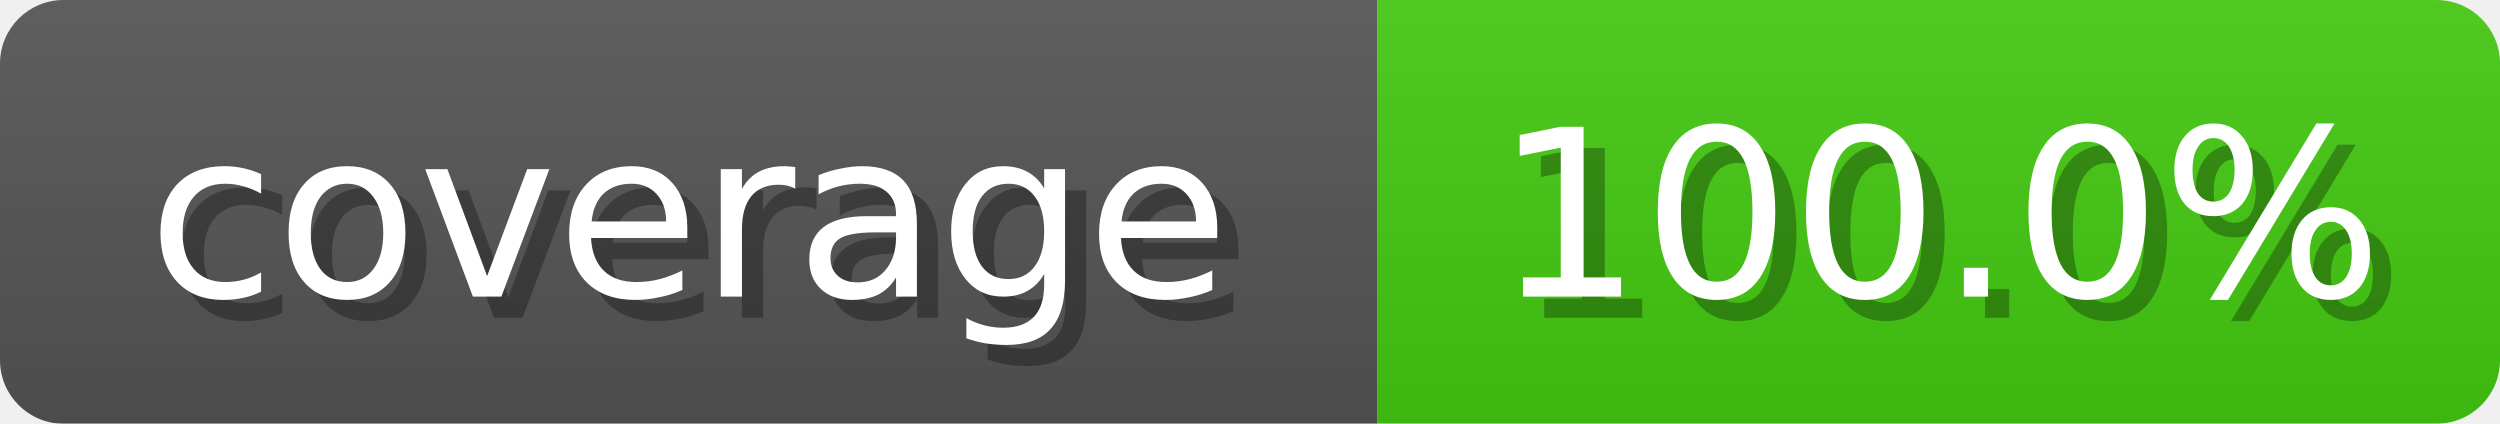
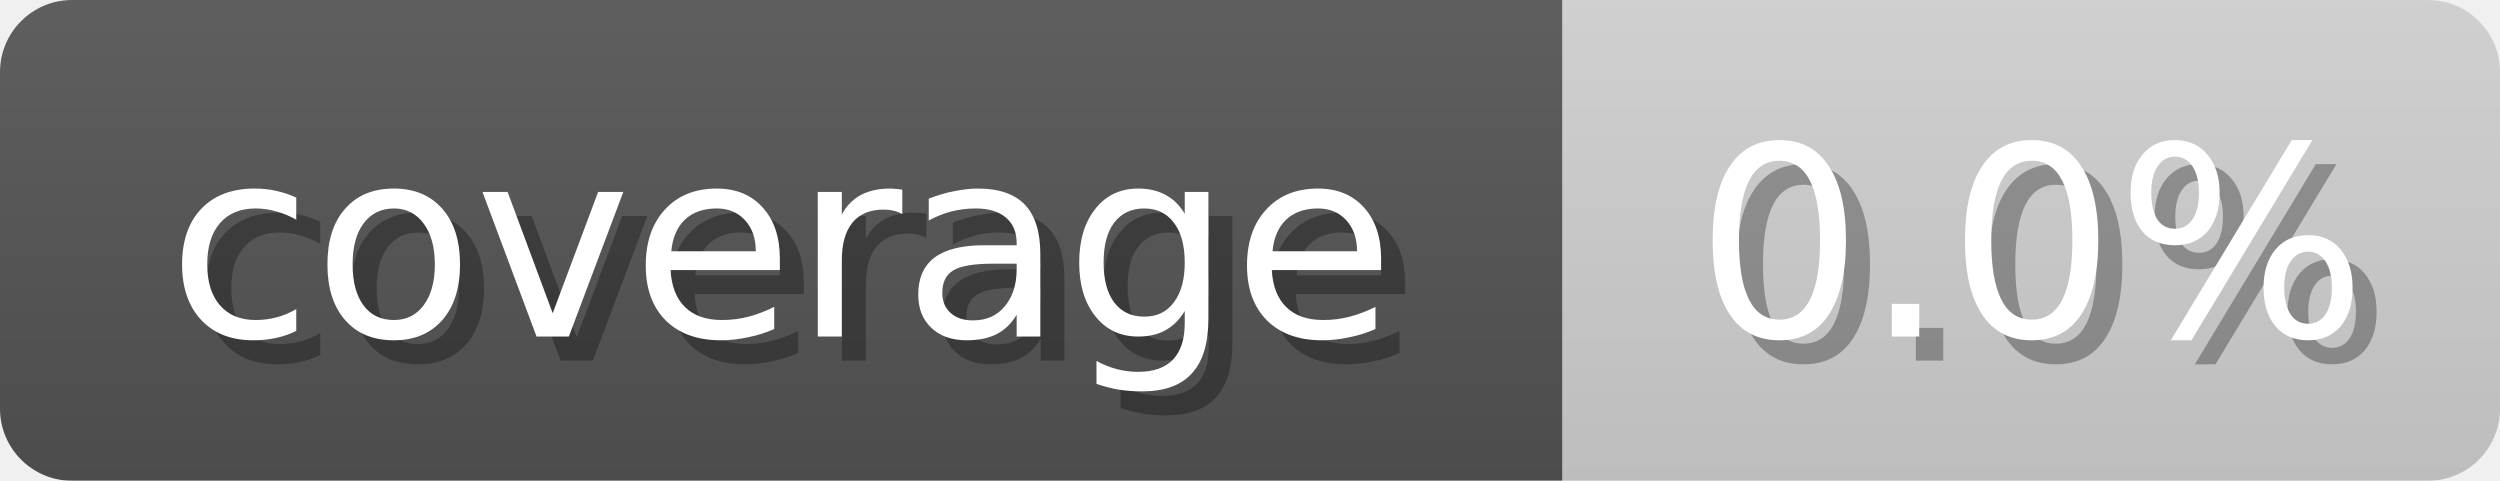
- <svg xmlns="http://www.w3.org/2000/svg" width="118" height="20">
+ <svg xmlns="http://www.w3.org/2000/svg" width="104" height="20">
  <linearGradient id="b" x2="0" y2="100%">
    <stop offset="0" stop-color="#bbb" stop-opacity=".1" />
    <stop offset="1" stop-opacity=".1" />
  </linearGradient>
  <mask id="anybadge_2">
-     <rect width="118" height="20" rx="3" fill="#fff" />
+     <rect width="104" height="20" rx="3" fill="#fff" />
  </mask>
  <g mask="url(#anybadge_2)">
    <path fill="#555" d="M0 0h65v20H0z" />
-     <path fill="#4C1" d="M65 0h53v20H65z" />
-     <path fill="url(#b)" d="M0 0h118v20H0z" />
+     <path fill="#D3D3D3" d="M65 0h39v20H65z" />
+     <path fill="url(#b)" d="M0 0h104v20H0z" />
  </g>
  <g fill="#fff" text-anchor="middle" font-family="DejaVu Sans,Verdana,Geneva,sans-serif" font-size="11">
    <text x="33.5" y="15" fill="#010101" fill-opacity=".3">coverage</text>
    <text x="32.5" y="14">coverage</text>
  </g>
  <g fill="#fff" text-anchor="middle" font-family="DejaVu Sans,Verdana,Geneva,sans-serif" font-size="11">
-     <text x="92.5" y="15" fill="#010101" fill-opacity=".3">100.0%</text>
-     <text x="91.5" y="14">100.0%</text>
+     <text x="85.5" y="15" fill="#010101" fill-opacity=".3">0.0%</text>
+     <text x="84.5" y="14">0.0%</text>
  </g>
</svg>
